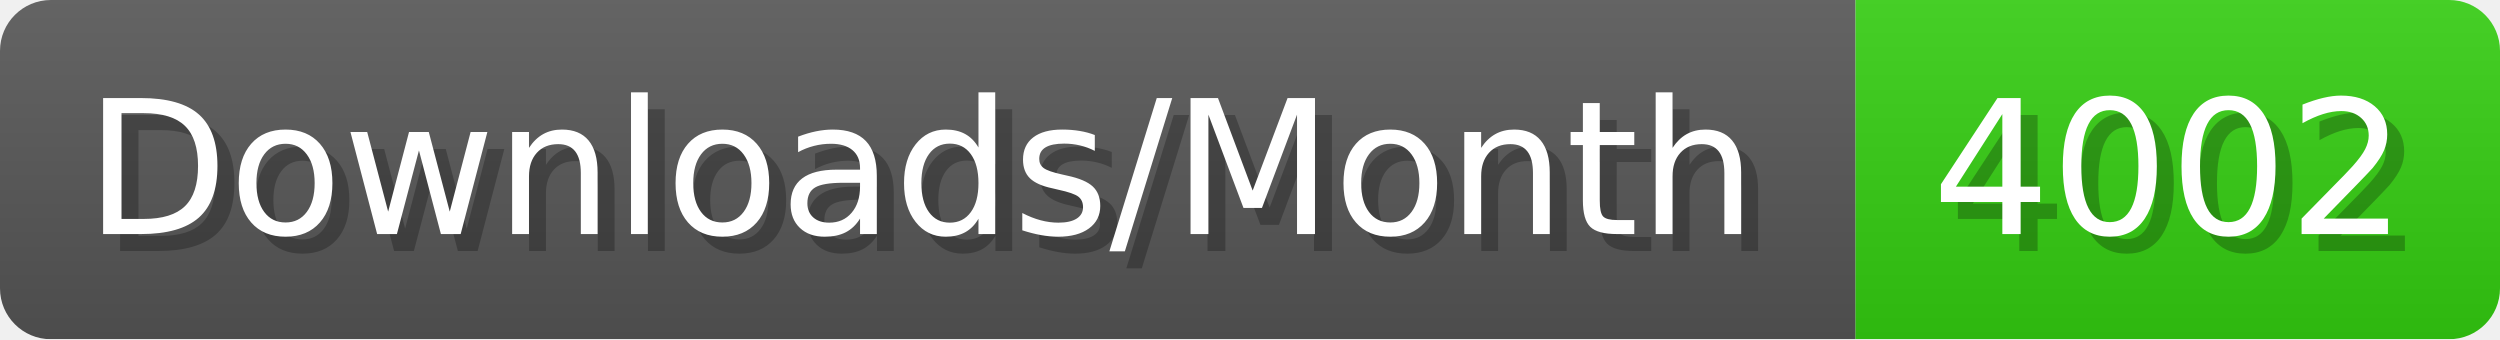
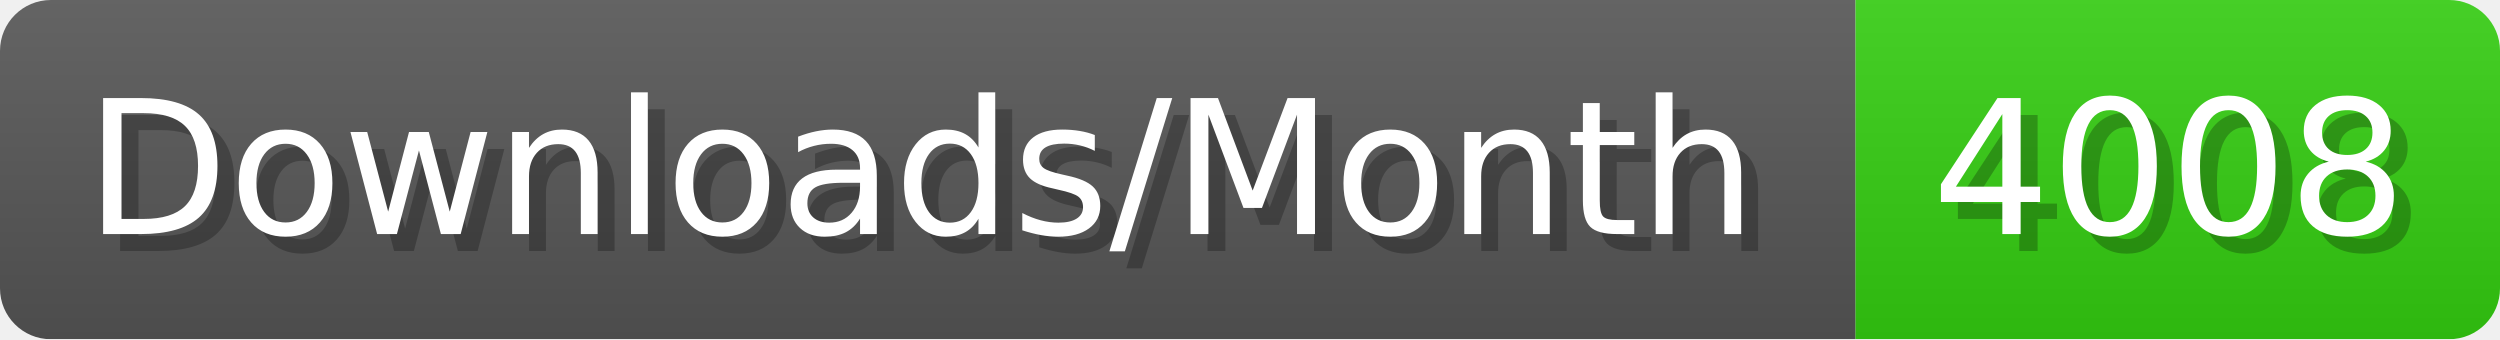
- <svg xmlns="http://www.w3.org/2000/svg" width="147.4" height="20" viewBox="0 0 1474 200" role="img" aria-label="Downloads/Month: 4002">
+ <svg xmlns="http://www.w3.org/2000/svg" width="147.4" height="20" viewBox="0 0 1474 200" role="img" aria-label="Downloads/Month: 4008">
  <linearGradient id="YlXUI" x2="0" y2="100%">
    <stop offset="0" stop-opacity=".1" stop-color="#EEE" />
    <stop offset="1" stop-opacity=".1" />
  </linearGradient>
  <mask id="JHhop">
    <rect width="1474" height="200" rx="30" fill="#FFF" />
  </mask>
  <g mask="url(#JHhop)">
    <rect width="1094" height="200" fill="#555" />
    <rect width="380" height="200" fill="#3C1" x="1094" />
    <rect width="1474" height="200" fill="url(#YlXUI)" />
  </g>
  <g aria-hidden="true" fill="#fff" text-anchor="start" font-family="Verdana,DejaVu Sans,sans-serif" font-size="110">
    <text x="60" y="148" textLength="994" fill="#000" opacity="0.25">Downloads/Month</text>
    <text x="50" y="138" textLength="994">Downloads/Month</text>
-     <text x="1149" y="148" textLength="280" fill="#000" opacity="0.25">4002</text>
-     <text x="1139" y="138" textLength="280">4002</text>
+     <text x="1149" y="148" textLength="280" fill="#000" opacity="0.25">4008</text>
+     <text x="1139" y="138" textLength="280">4008</text>
  </g>
</svg>
